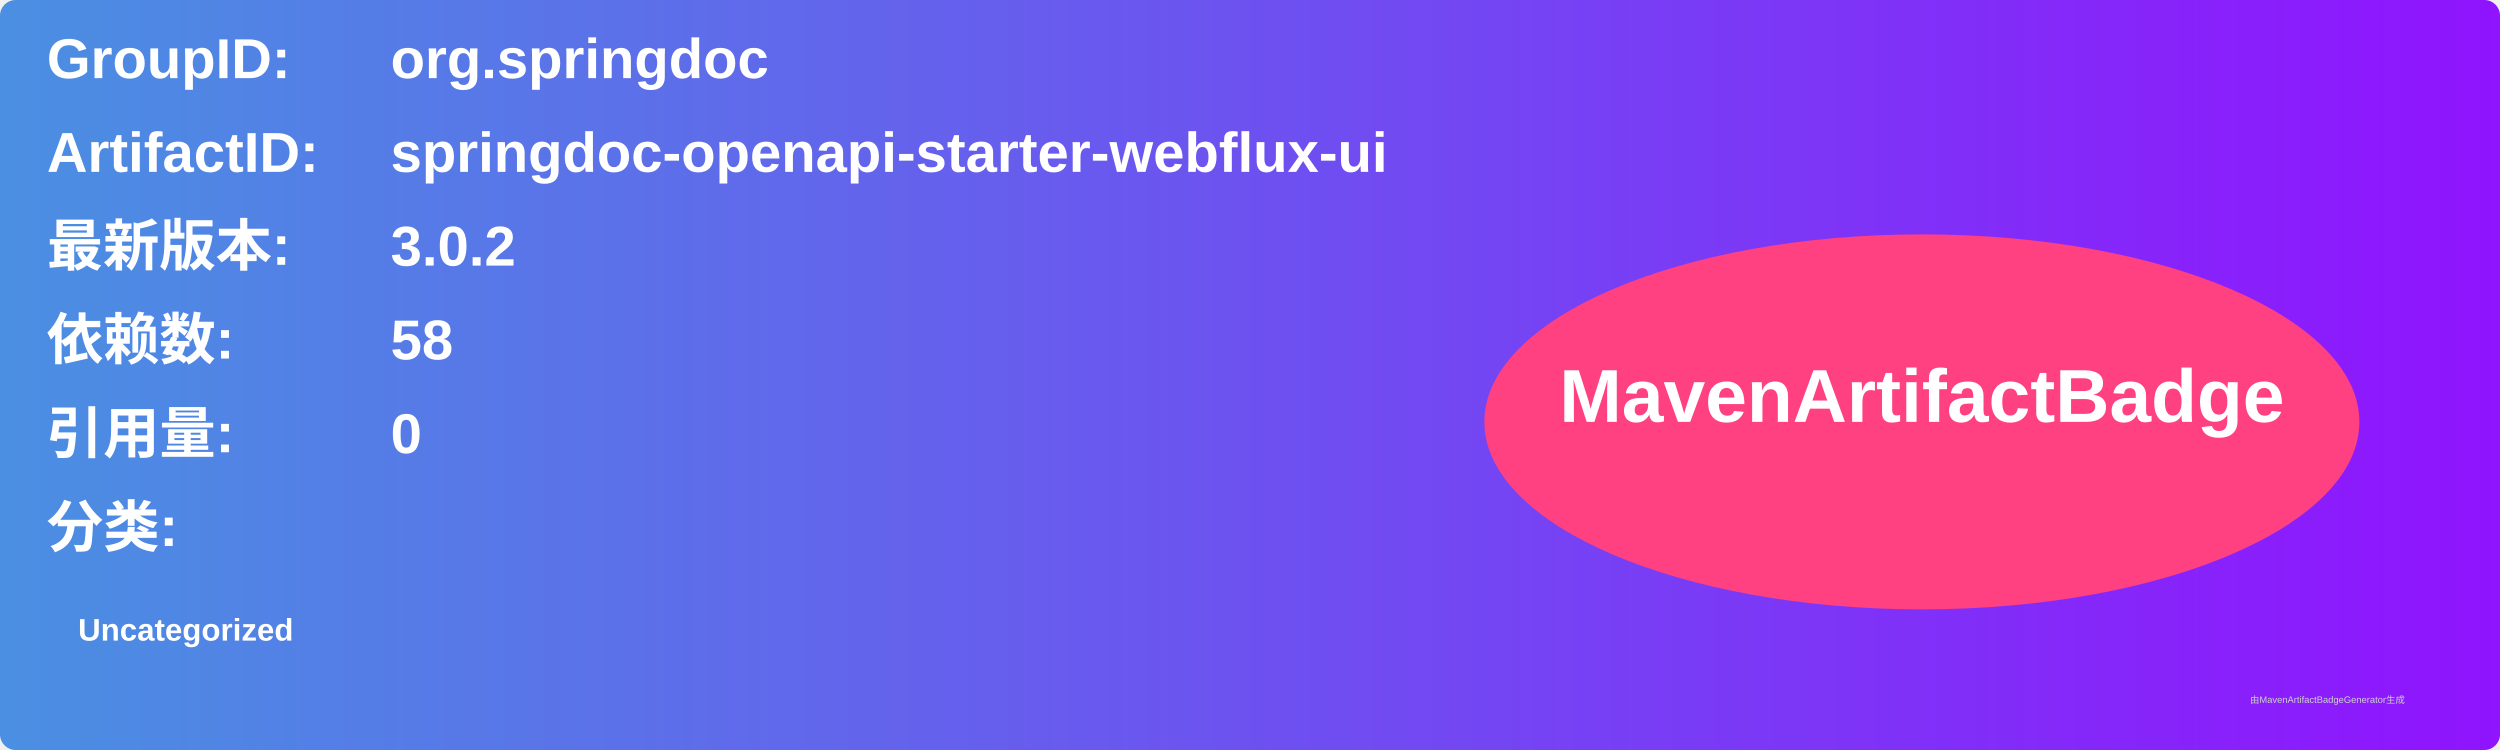
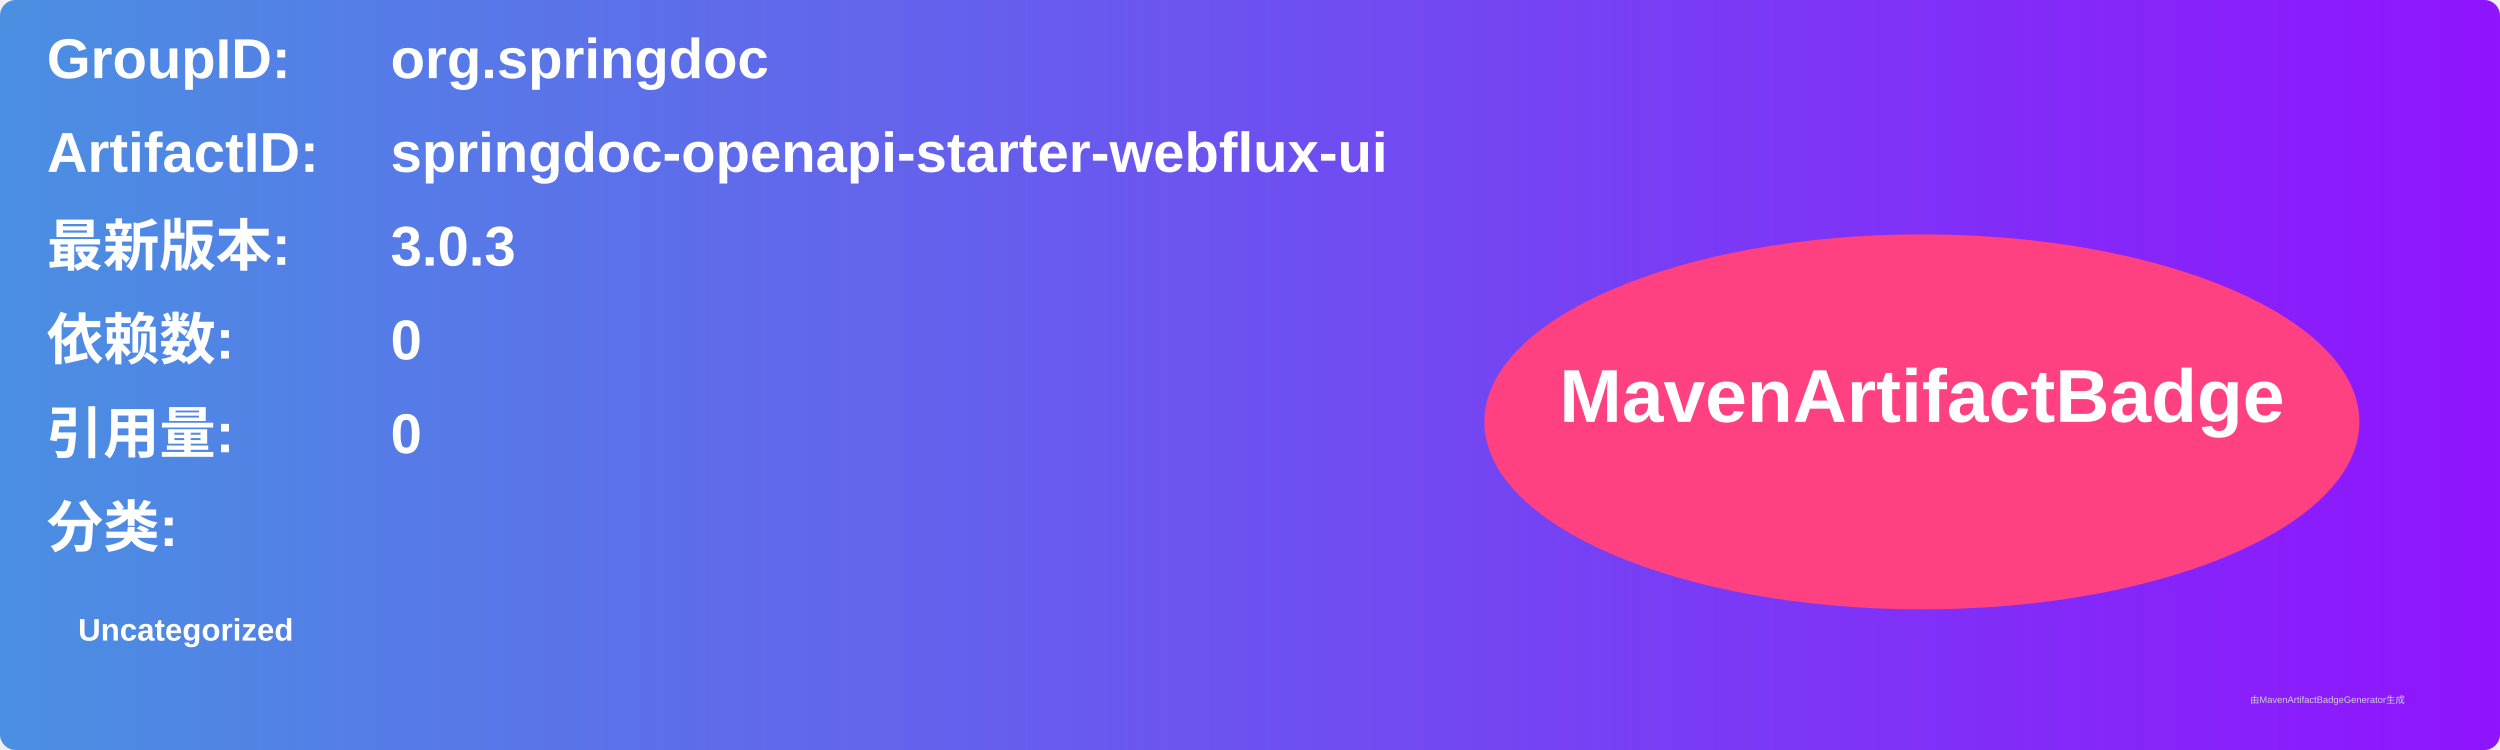
<svg xmlns="http://www.w3.org/2000/svg" width="800" height="240" viewBox="0 0 800 240">
  <linearGradient id="grad" x1="0%" y1="0%" x2="100%" y2="0%">
    <stop offset="0%" stop-color="#4a90e2" />
    <stop offset="100%" stop-color="#9013fe" />
  </linearGradient>
  <rect width="100%" height="100%" rx="5" ry="5" fill="url(#grad)" />
  <g transform="translate(15, 15)">
    <text x="0" y="10" font-family="Arial" font-size="18" fill="white" font-weight="bold" width="260">GroupID:</text>
    <text x="110" y="10" font-family="Arial" font-size="18" fill="white" font-weight="bold" width="460">org.springdoc</text>
    <text x="0" y="40" font-family="Arial" font-size="18" fill="white" font-weight="bold" width="260">ArtifactID:</text>
    <text x="110" y="40" font-family="Arial" font-size="18" fill="white" font-weight="bold" width="460">springdoc-openapi-starter-webflux-ui</text>
    <text x="0" y="70" font-family="Arial" font-size="18" fill="white" font-weight="bold">最新版本:</text>
    <text x="110" y="70" font-family="Arial" font-size="18" fill="white" font-weight="bold">
-       <tspan font-weight="bold">3.0.2</tspan>
+       <tspan font-weight="bold">3.0.3</tspan>
    </text>
    <text x="0" y="100" font-family="Arial" font-size="18" fill="white" font-weight="bold">依赖数: </text>
    <text x="110" y="100" font-family="Arial" font-size="18" fill="white">
-       <tspan font-weight="bold">58</tspan>
+       <tspan font-weight="bold">0</tspan>
    </text>
    <text x="0" y="130" font-family="Arial" font-size="18" fill="white" font-weight="bold">引用量: </text>
    <text x="110" y="130" font-family="Arial" font-size="18" fill="white">
      <tspan font-weight="bold">0</tspan>
    </text>
    <text x="0" y="160" font-family="Arial" font-size="18" fill="white" font-weight="bold">分类:</text>
    <text x="10" y="190" font-family="Arial" font-size="10" fill="white">
      <tspan font-weight="bold">Uncategorized</tspan>
    </text>
    <ellipse cx="600" cy="120" rx="140" ry="60" fill="#ff4081" />
    <text x="600" y="120" text-anchor="middle" font-family="Arial" font-size="24" fill="white" font-weight="bold">MavenArtifactBadge</text>
  </g>
  <text x="720" y="225" font-family="Arial" font-size="3" fill="#d0d0d0">由MavenArtifactBadgeGenerator生成</text>
</svg>
